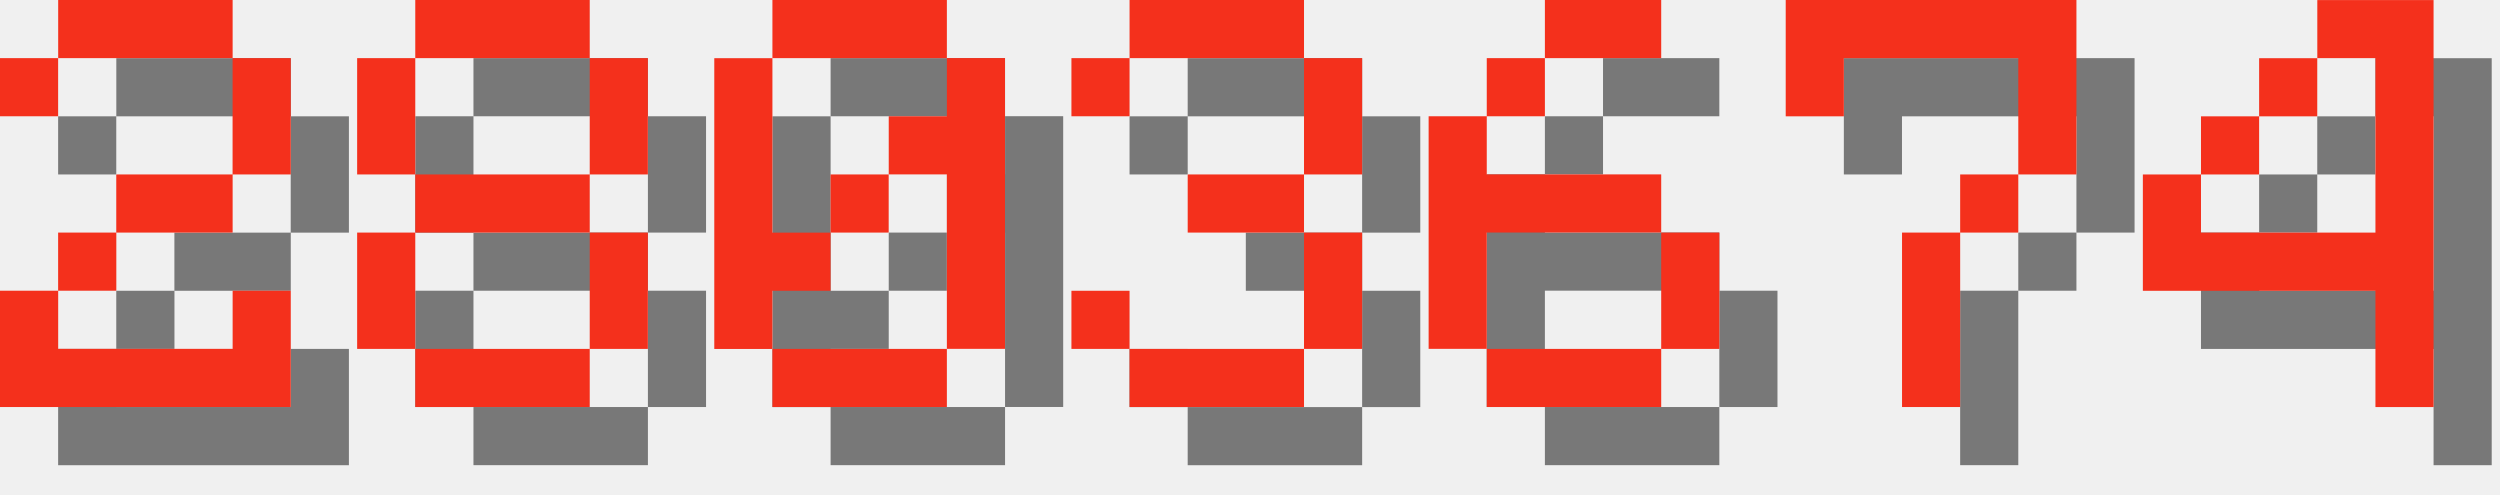
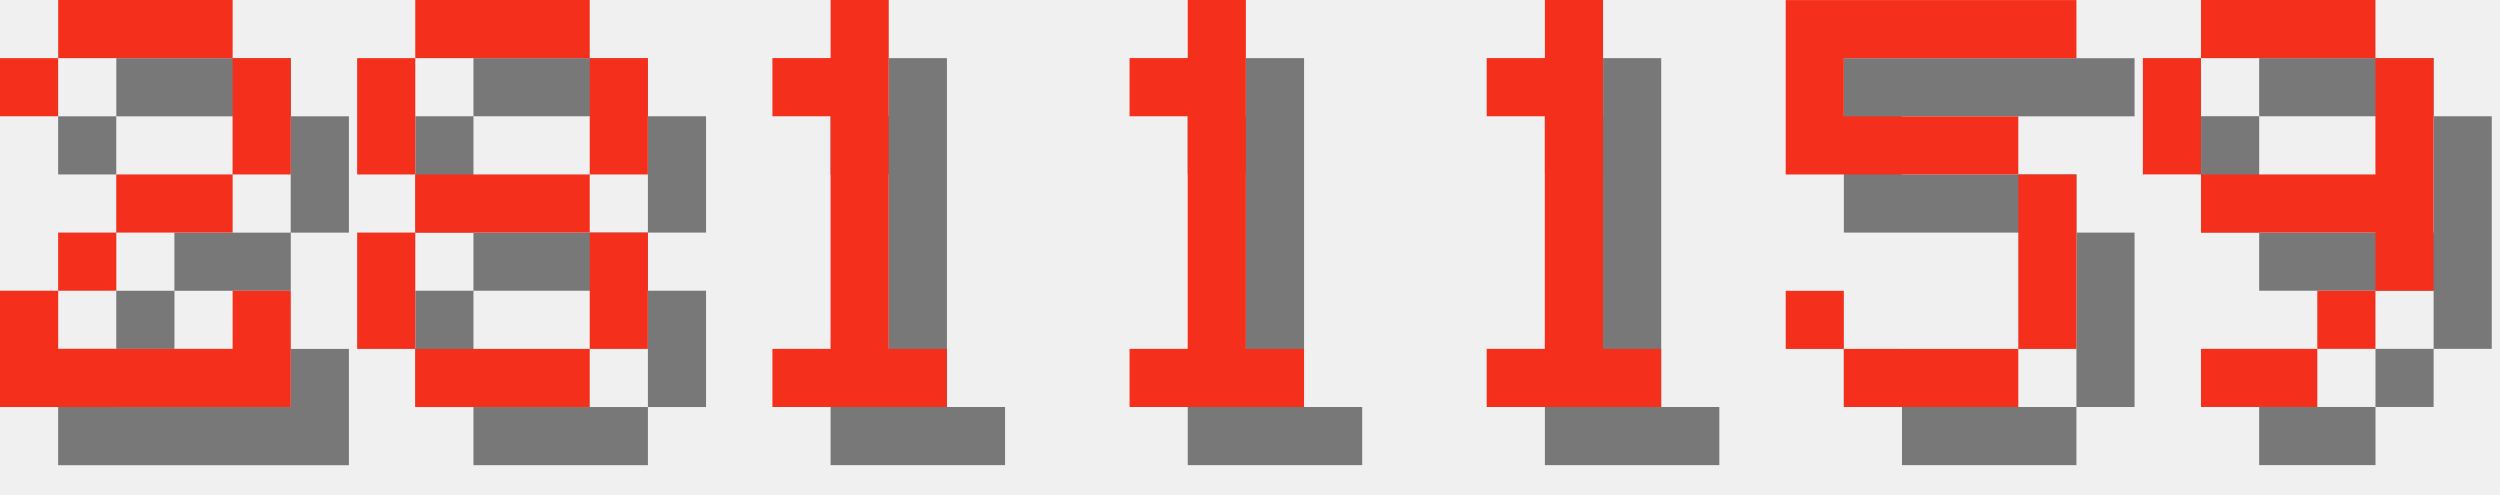
<svg xmlns="http://www.w3.org/2000/svg" version="1.1" width="182.0" height="36">
  <style>
        .text-foreground {
            fill: #F4301C;
        }
        .text-shadow {
            fill: #000000;
            fill-opacity: 0.5;
        }
    </style>
  <g class="digit" id="digit_2" transform="translate(0.0, 0), scale(4)">
    <path id="digit_2_shadow" class="text-shadow" d="m1.058 2.117v1.058h1.058v-1.058h3.175v2.117h-2.117v1.058h-1.058v1.058h-1.058v2.117h5.292v-2.117h-1.058v1.058h-3.175v-1.058h1.058v-1.058h2.117v-1.058h1.058v-2.117h-1.058v-1.058h-3.175v1.058h-1.058z" fill-opacity=".5" style="paint-order:stroke fill markers" />
    <path id="digit_2_fg" class="text-foreground" d="m0 1.058v1.058h1.058v-1.058h3.175v2.117h-2.117v1.058h-1.058v1.058h-1.058v2.117h5.292v-2.117h-1.058v1.058h-3.175v-1.058h1.058v-1.058h2.117v-1.058h1.058v-2.117h-1.058v-1.058h-3.175v1.058h-1.058z" fill="#fff" style="paint-order:stroke fill markers" />
  </g>
  <g class="digit" id="digit_8" transform="translate(26.0, 0), scale(4)">
    <path id="digit_8_shadow" class="text-shadow" d="m2.117 1.058v1.058h3.175v-1.058h-3.175zm3.175 1.058v2.117h1.058v-2.117h-1.058zm0 2.117h-3.175v1.058h3.175v-1.058zm0 1.058v2.117h1.058v-2.117h-1.058zm0 2.117h-3.175v1.058h3.175v-1.058zm-3.175 0v-2.117h-1.058v2.117h1.058zm0-3.175v-2.117h-1.058v2.117h1.058z" fill-opacity=".5" style="paint-order:stroke fill markers" />
    <path id="digit_8_fg" class="text-foreground" d="m1.058 0v1.058h3.175v-1.058h-3.175zm3.175 1.058v2.117h1.058v-2.117h-1.058zm0 2.117h-3.175v1.058h3.175v-1.058zm0 1.058v2.117h1.058v-2.117h-1.058zm0 2.117h-3.175v1.058h3.175v-1.058zm-3.175 0v-2.117h-1.058v2.117h1.058zm0-3.175v-2.117h-1.058v2.117h1.058z" fill="#fff" style="paint-order:stroke fill markers" />
  </g>
-   <g class="digit" id="digit_0" transform="translate(52.0, 0), scale(4)">
-     <path id="digit_0_shadow" class="text-shadow" d="m2.117 1.058v1.058h3.175v-1.058h-3.175zm3.175 1.058v1.058h-1.058v1.058h1.058v3.175h1.058v-5.292h-1.058zm0 5.292h-3.175v1.058h3.175v-1.058zm-3.175 0v-1.058h1.058v-1.058h-1.058v-3.175h-1.058v5.292h1.058zm1.058-2.117h1.058v-1.058h-1.058v1.058z" fill-opacity=".5" style="paint-order:stroke fill markers" />
-     <path id="digit_0_fg" class="text-foreground" d="m1.058 0v1.058h3.175v-1.058h-3.175zm3.175 1.058v1.058h-1.058v1.058h1.058v3.175h1.058v-5.292h-1.058zm0 5.292h-3.175v1.058h3.175v-1.058zm-3.175 0v-1.058h1.058v-1.058h-1.058v-3.175h-1.058v5.292h1.058zm1.058-2.117h1.058v-1.058h-1.058v1.058z" fill="#fff" style="paint-order:stroke fill markers" />
+   <g class="digit" id="digit_1" transform="translate(52.0, 0), scale(4)">
+     <path id="digit_1_shadow" class="text-shadow" d="m2.117 2.117v1.058h1.058v4.233h-1.058v1.058h3.175v-1.058h-1.058v-6.35h-1.058v1.058h-1.058z" fill-opacity=".5" style="paint-order:stroke fill markers" />
+     <path id="digit_1_fg" class="text-foreground" d="m1.058 1.058v1.058h1.058v4.233h-1.058v1.058h3.175v-1.058h-1.058v-6.35h-1.058v1.058h-1.058z" fill="#fff" style="paint-order:stroke fill markers" />
  </g>
-   <g class="digit" id="digit_3" transform="translate(78.0, 0), scale(4)">
-     <path id="digit_3_shadow" class="text-shadow" d="m1.058 2.117v1.058h1.058v-1.058h3.175v2.117h-2.117v1.058h2.117v2.117h-3.175v-1.058h-1.058v1.058h1.058v1.058h3.175v-1.058h1.058v-2.117h-1.058v-1.058h1.058v-2.117h-1.058v-1.058h-3.175v1.058h-1.058z" fill-opacity=".5" style="paint-order:stroke fill markers" />
-     <path id="digit_3_fg" class="text-foreground" d="m0 1.058v1.058h1.058v-1.058h3.175v2.117h-2.117v1.058h2.117v2.117h-3.175v-1.058h-1.058v1.058h1.058v1.058h3.175v-1.058h1.058v-2.117h-1.058v-1.058h1.058v-2.117h-1.058v-1.058h-3.175v1.058h-1.058z" fill="#fff" style="paint-order:stroke fill markers" />
+   <g class="digit" id="digit_1" transform="translate(78.0, 0), scale(4)">
+     <path id="digit_1_shadow" class="text-shadow" d="m2.117 2.117v1.058h1.058v4.233h-1.058v1.058h3.175v-1.058h-1.058v-6.35h-1.058v1.058h-1.058z" fill-opacity=".5" style="paint-order:stroke fill markers" />
+     <path id="digit_1_fg" class="text-foreground" d="m1.058 1.058v1.058h1.058v4.233h-1.058v1.058h3.175v-1.058h-1.058v-6.35h-1.058v1.058h-1.058z" fill="#fff" style="paint-order:stroke fill markers" />
  </g>
-   <g class="digit" id="digit_6" transform="translate(104.0, 0), scale(4)">
-     <path id="digit_6_shadow" class="text-shadow" d="m3.175 1.058v1.058h2.117v-1.058h-2.117zm0 1.058h-1.058v1.058h1.058v-1.058zm-1.058 1.058h-1.058v4.233h1.058v-2.117h3.175v-1.058h-3.175v-1.058zm3.175 2.117v2.117h1.058v-2.117h-1.058zm0 2.117h-3.175v1.058h3.175v-1.058z" fill-opacity=".5" style="paint-order:stroke fill markers" />
-     <path id="digit_6_fg" class="text-foreground" d="m2.117 0v1.058h2.117v-1.058h-2.117zm0 1.058h-1.058v1.058h1.058v-1.058zm-1.058 1.058h-1.058v4.233h1.058v-2.117h3.175v-1.058h-3.175v-1.058zm3.175 2.117v2.117h1.058v-2.117h-1.058zm0 2.117h-3.175v1.058h3.175v-1.058z" fill="#fff" style="paint-order:stroke fill markers" />
+   <g class="digit" id="digit_1" transform="translate(104.0, 0), scale(4)">
+     <path id="digit_1_shadow" class="text-shadow" d="m2.117 2.117v1.058h1.058v4.233h-1.058v1.058h3.175v-1.058h-1.058v-6.35h-1.058v1.058h-1.058z" fill-opacity=".5" style="paint-order:stroke fill markers" />
+     <path id="digit_1_fg" class="text-foreground" d="m1.058 1.058v1.058h1.058v4.233h-1.058v1.058h3.175v-1.058h-1.058v-6.35h-1.058v1.058h-1.058z" fill="#fff" style="paint-order:stroke fill markers" />
  </g>
-   <g class="digit" id="digit_7" transform="translate(130.0, 0), scale(4)">
-     <path id="digit_7_shadow" class="text-shadow" d="m1.058 1.058 2e-6 2.117h1.058v-1.058h3.175v1.058l2e-7 1.058h-1.058v1.058h-1.058l4e-7 3.175 1.058 1e-7v-3.175h1.058v-1.058h1.058l5e-7 -1.058v-2.117z" fill-opacity=".5" style="paint-order:stroke fill markers" />
-     <path id="digit_7_fg" class="text-foreground" d="m0 0 2e-6 2.117h1.058v-1.058h3.175v1.058l2e-7 1.058h-1.058v1.058h-1.058l4e-7 3.175 1.058 1e-7v-3.175h1.058v-1.058h1.058l5e-7 -1.058v-2.117z" fill="#fff" style="paint-order:stroke fill markers" />
+   <g class="digit" id="digit_5" transform="translate(130.0, 0), scale(4)">
+     <path id="digit_5_shadow" class="text-shadow" d="m1.058 1.058v3.175h4.233v3.175h-3.175v-1.058h-1.058v1.058h1.058v1.058h3.175v-1.058h1.058v-3.175h-1.058v-1.058h-3.175v-1.058h4.233v-1.058h-5.292z" fill-opacity=".5" style="paint-order:stroke fill markers" />
+     <path id="digit_5_fg" class="text-foreground" d="m0 0v3.175h4.233v3.175h-3.175v-1.058h-1.058v1.058h1.058v1.058h3.175v-1.058h1.058v-3.175h-1.058v-1.058h-3.175v-1.058h4.233v-1.058h-5.292z" fill="#fff" style="paint-order:stroke fill markers" />
  </g>
-   <g class="digit" id="digit_4" transform="translate(156.0, 0), scale(4)">
-     <path id="digit_4_shadow" class="text-shadow" d="m4.233 1.058v1.058h1.058v3.175h-3.175v-1.058h-1.058v2.117h4.233v2.117h1.058v-7.408h-2.117zm-2.117 3.175h1.058v-1.058h-1.058v1.058zm1.058-1.058h1.058v-1.058h-1.058v1.058z" fill-opacity=".5" style="paint-order:stroke fill markers" />
-     <path id="digit_4_fg" class="text-foreground" d="m3.175 0v1.058h1.058v3.175h-3.175v-1.058h-1.058v2.117h4.233v2.117h1.058v-7.408h-2.117zm-2.117 3.175h1.058v-1.058h-1.058v1.058zm1.058-1.058h1.058v-1.058h-1.058v1.058z" fill="#fff" style="paint-order:stroke fill markers" />
+   <g class="digit" id="digit_9" transform="translate(156.0, 0), scale(4)">
+     <path id="digit_9_shadow" class="text-shadow" d="m2.117 1.058v1.058h3.175v-1.058h-3.175zm3.175 1.058v2.117h-3.175v1.058h3.175v1.058h1.058v-4.233h-1.058zm0 4.233h-1.058v1.058h1.058v-1.058zm-1.058 1.058h-2.117v1.058h2.117v-1.058zm-2.117-3.175v-2.117h-1.058v2.117h1.058z" fill-opacity=".5" style="paint-order:stroke fill markers" />
+     <path id="digit_9_fg" class="text-foreground" d="m1.058 0v1.058h3.175v-1.058h-3.175zm3.175 1.058v2.117h-3.175v1.058h3.175v1.058h1.058v-4.233h-1.058zm0 4.233h-1.058v1.058h1.058v-1.058zm-1.058 1.058h-2.117v1.058h2.117v-1.058zm-2.117-3.175v-2.117h-1.058v2.117h1.058z" fill="#fff" style="paint-order:stroke fill markers" />
  </g>
</svg>
